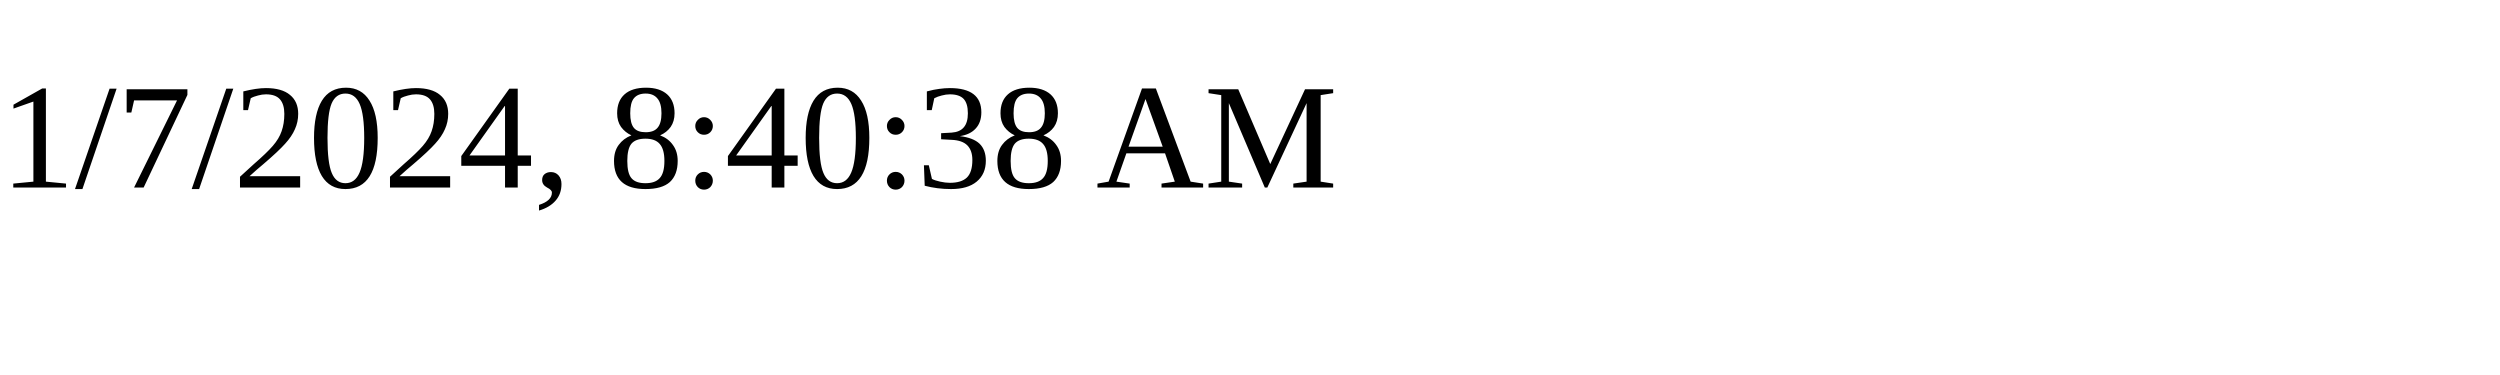
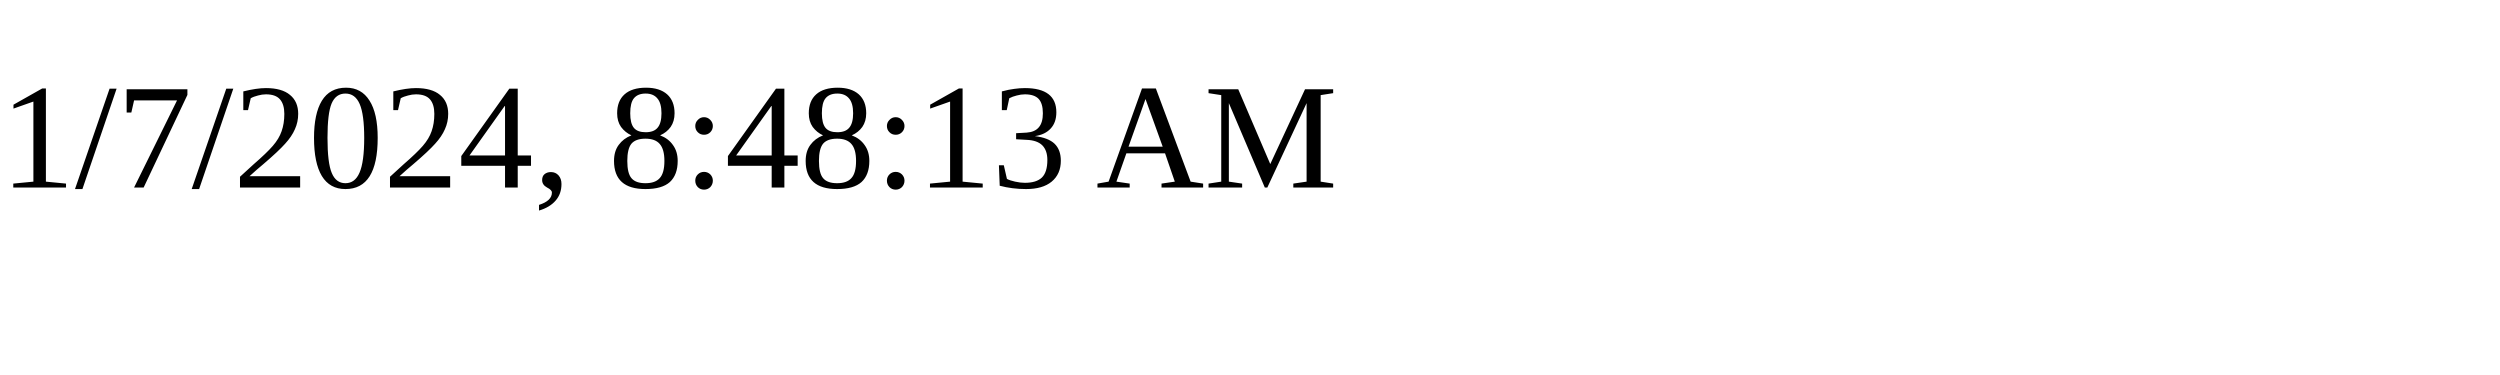
<svg xmlns="http://www.w3.org/2000/svg" height="30" width="200">
-   <text x="0" y="15">1/7/2024, 8:40:38 AM</text>
+   <text x="0" y="15">1/7/2024, 8:48:13 AM</text>
</svg>
